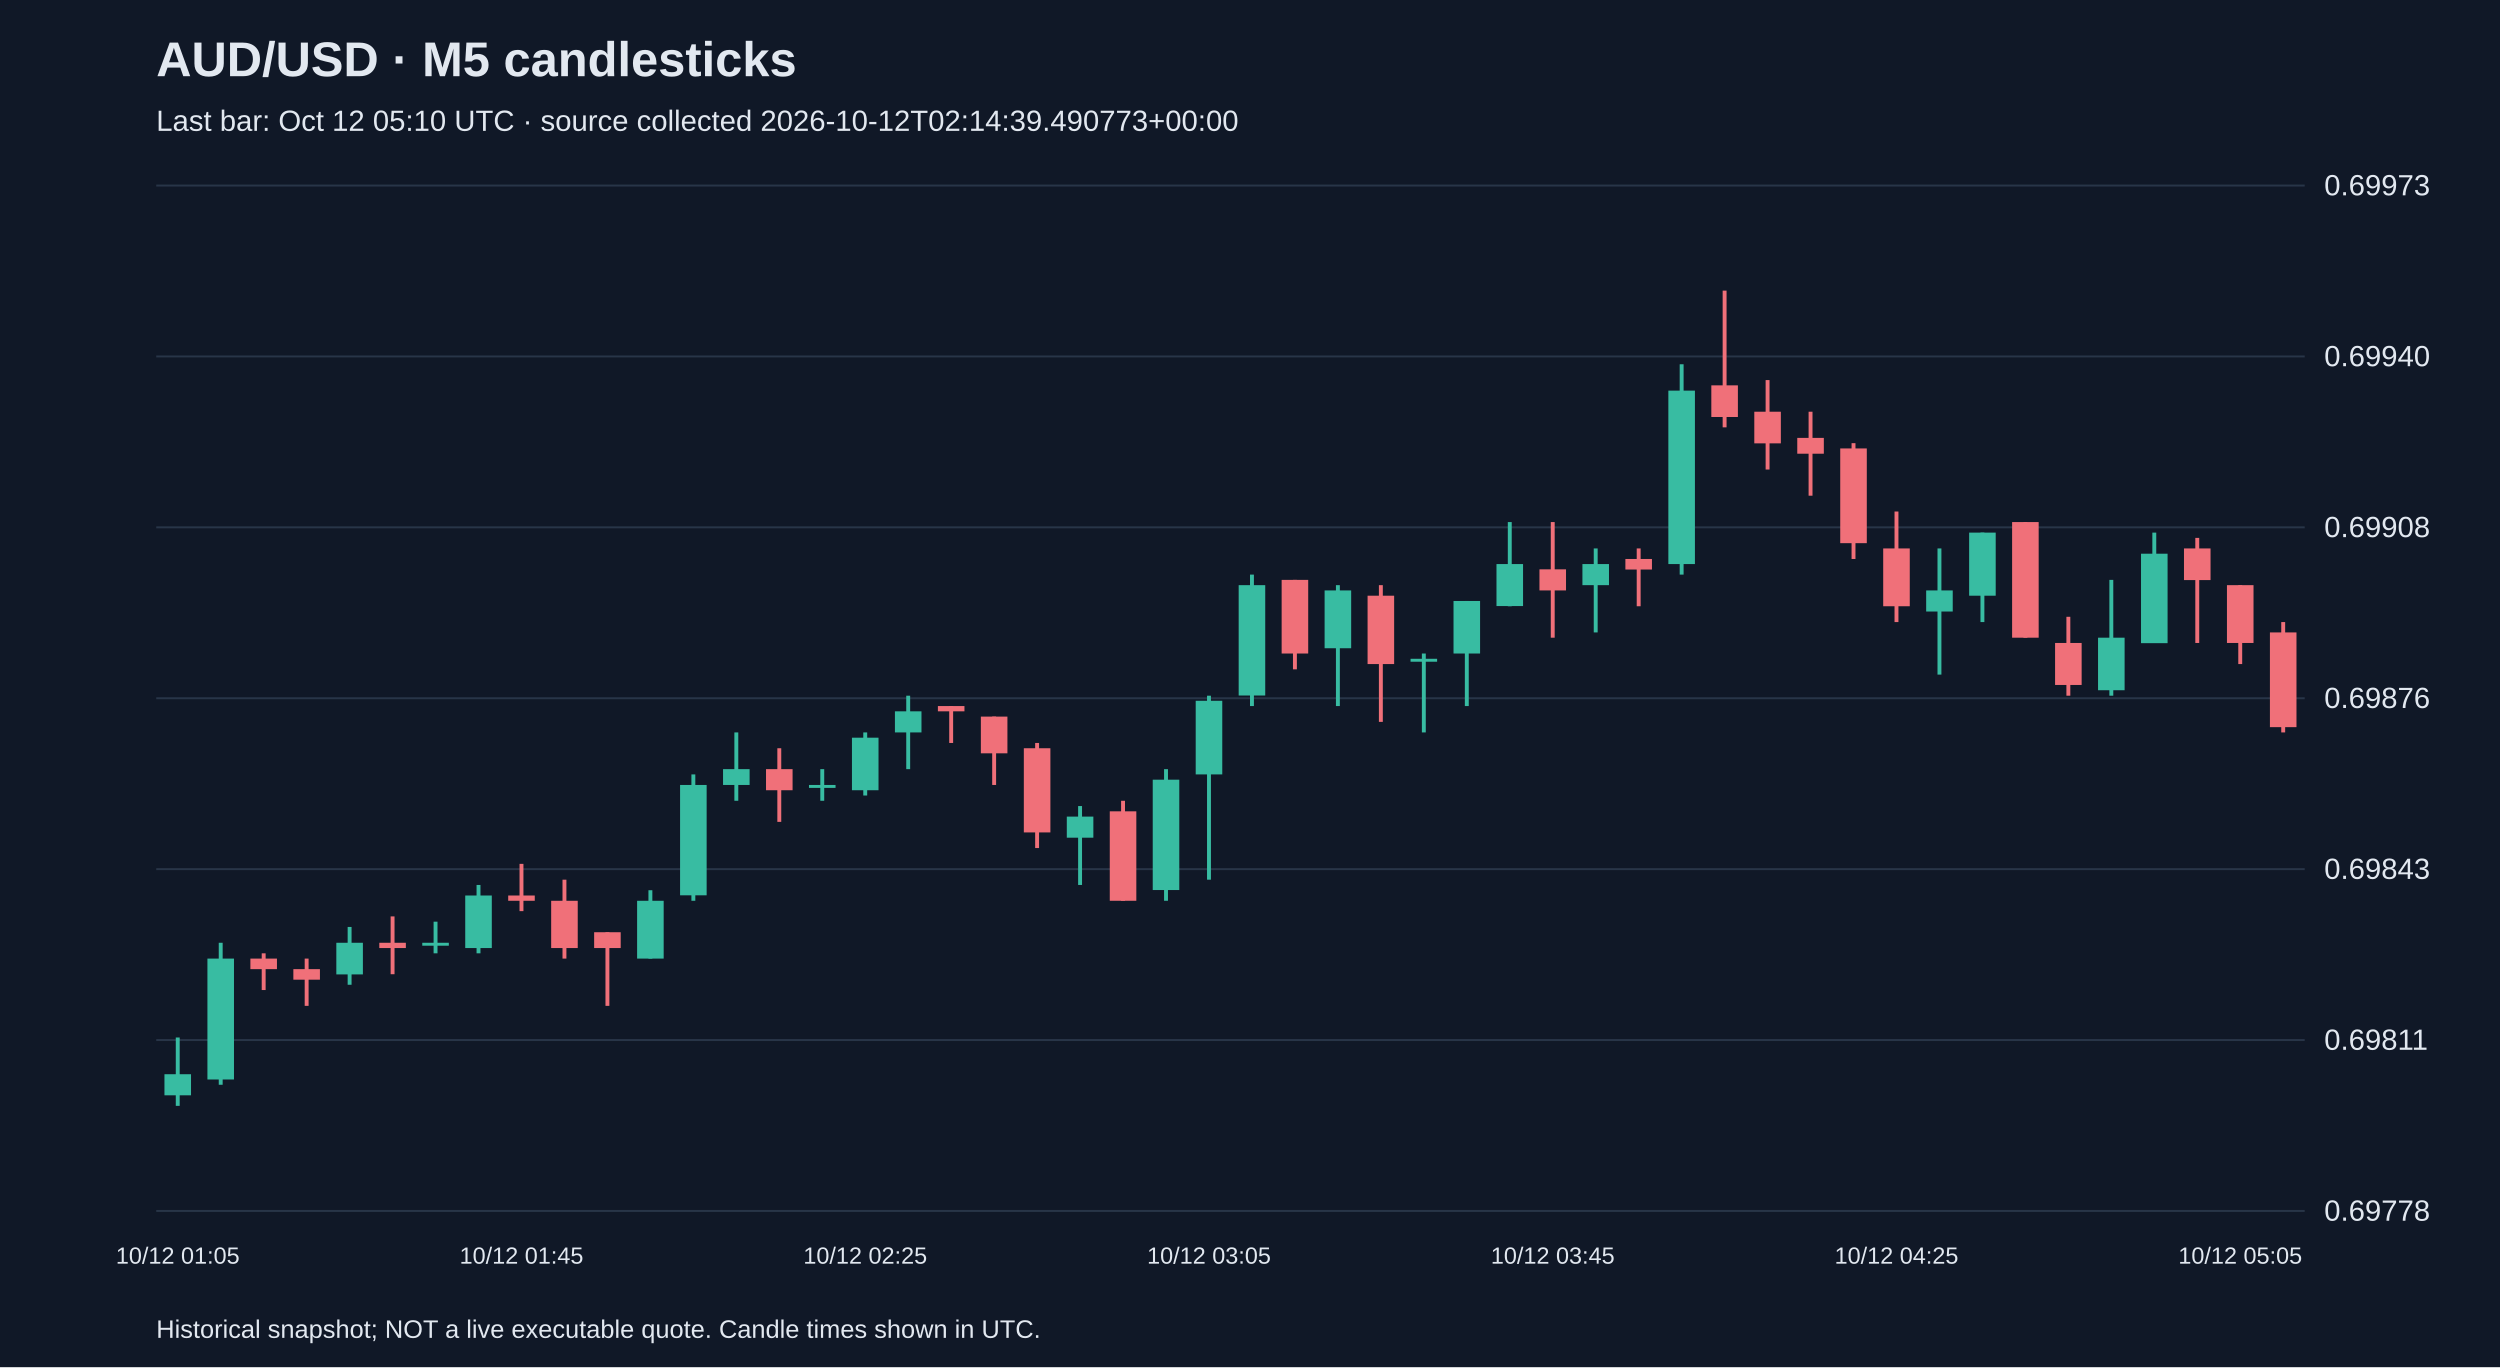
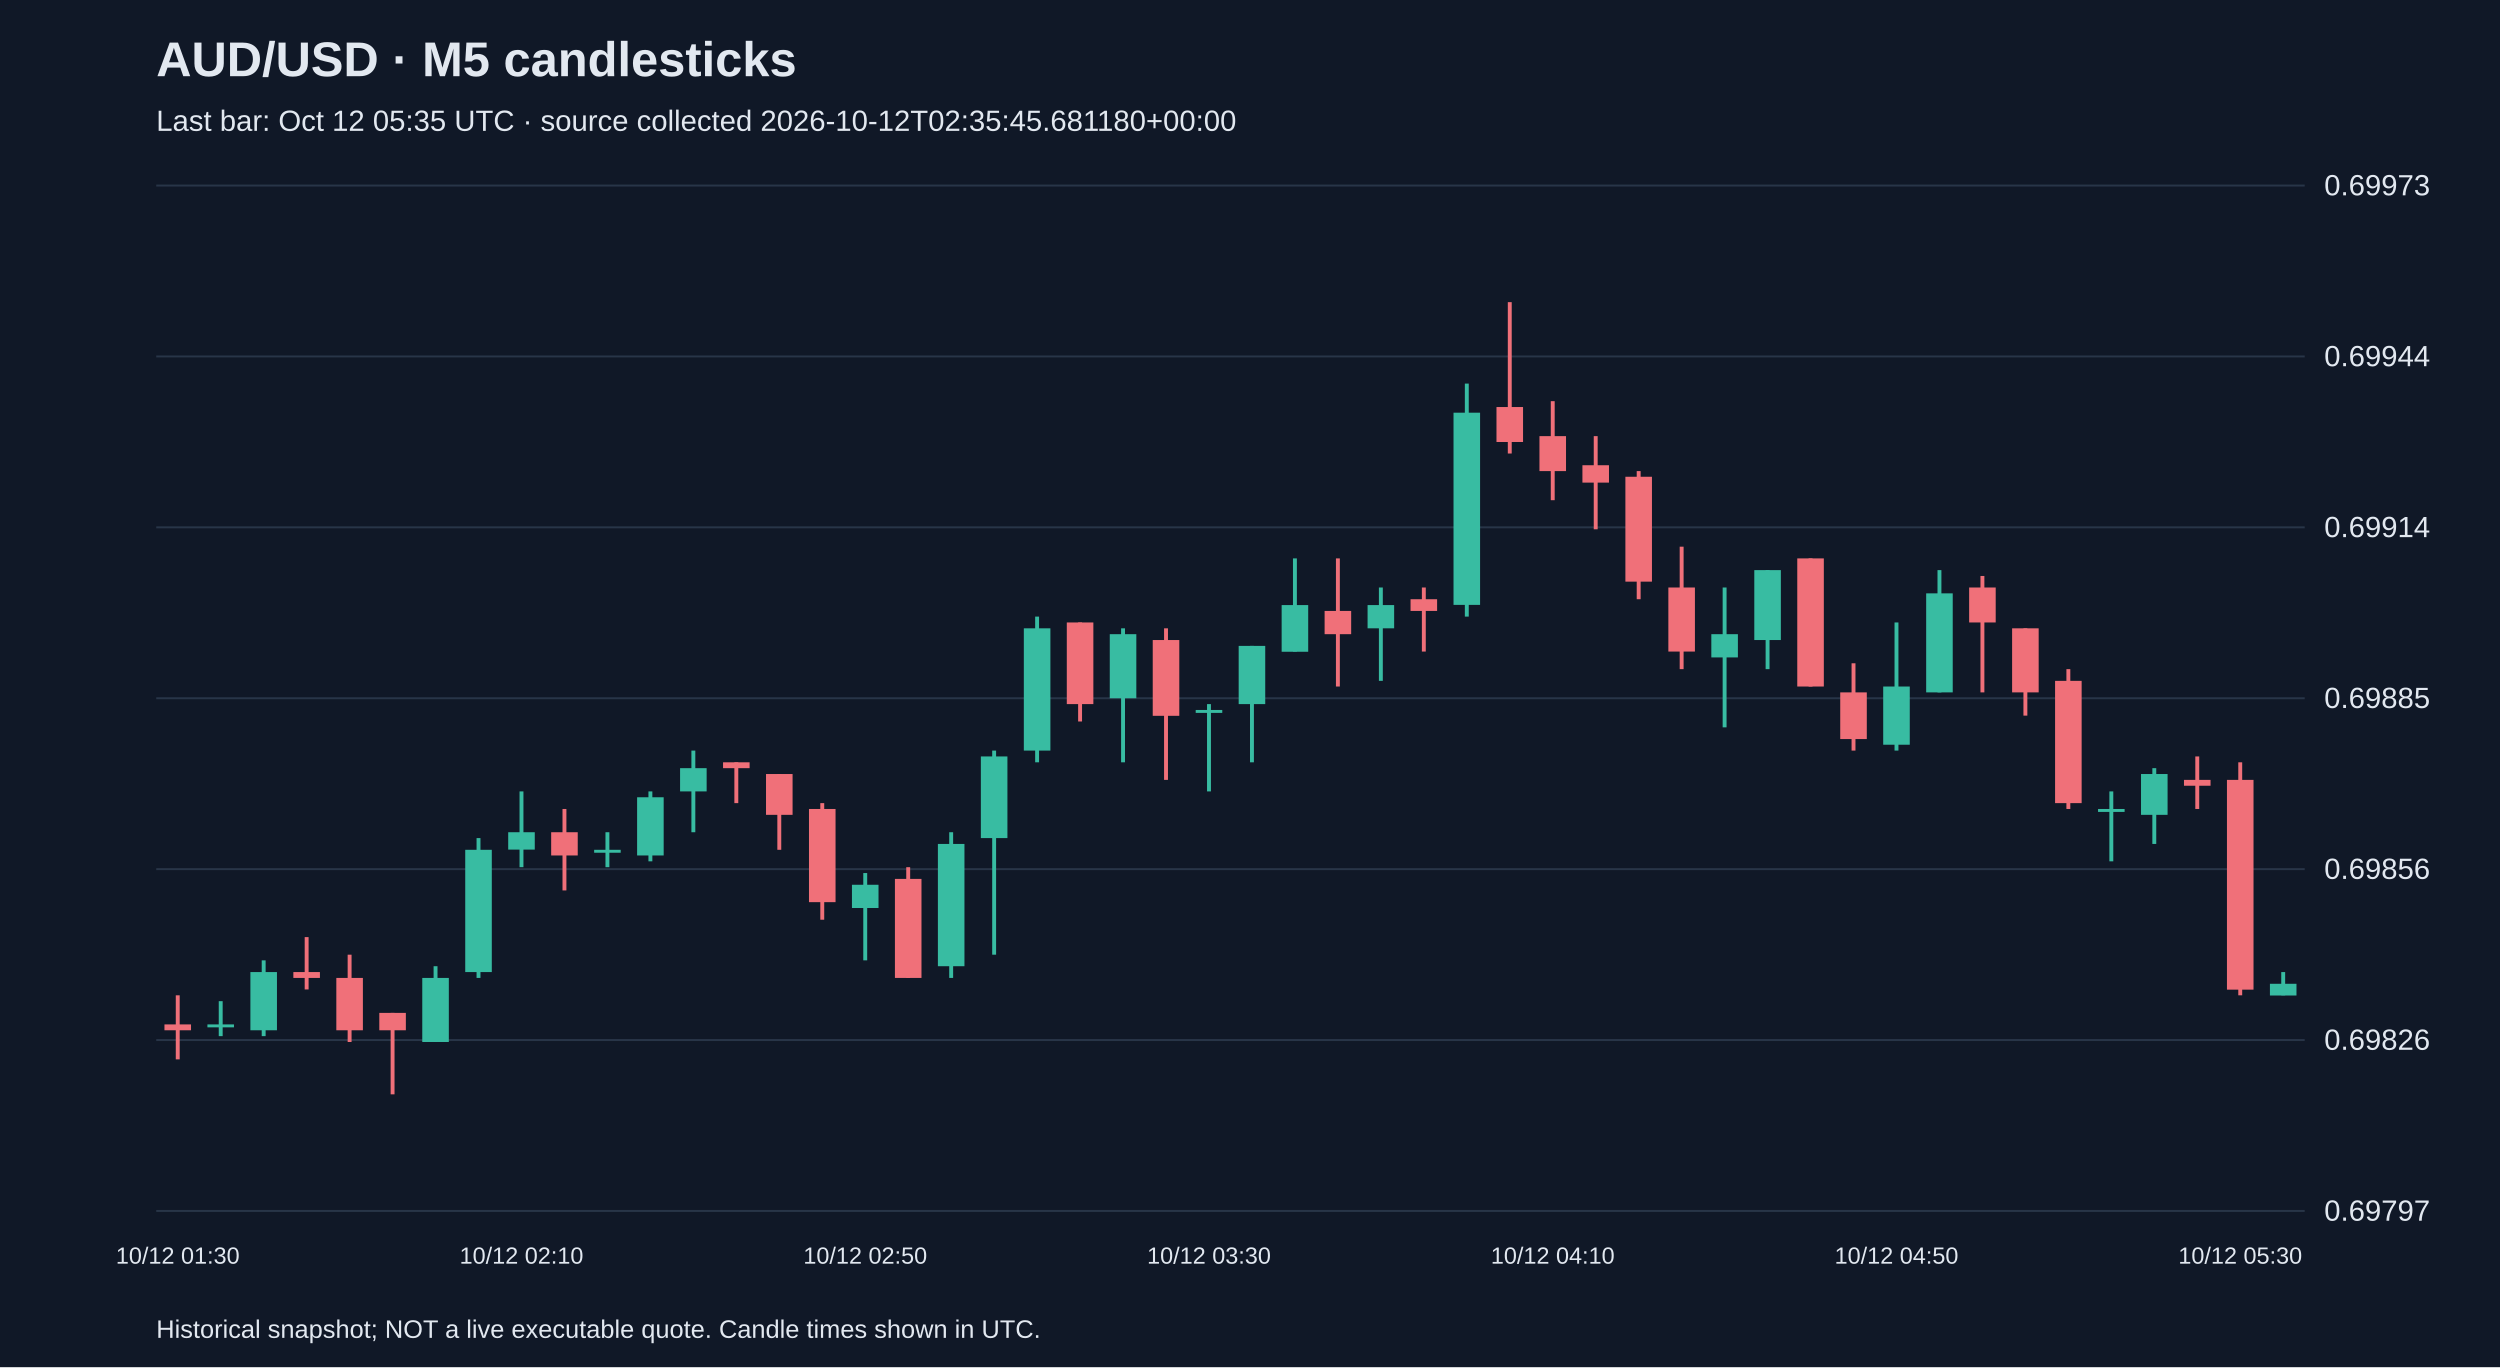
<svg xmlns="http://www.w3.org/2000/svg" viewBox="0 0 1280 700">
  <rect width="100%" height="100%" fill="#101827" />
  <style>text{font-family:Arial,sans-serif;fill:#e2e8f0}</style>
  <text x="80" y="39" font-size="25" font-weight="bold">AUD/USD · M5 candlesticks</text>
-   <text x="80" y="67" font-size="15" fill="#a6b1c5">Last bar: Oct 12 05:10 UTC · source collected 2026-10-12T02:14:39.490773+00:00</text>
+   <text x="80" y="67" font-size="15" fill="#a6b1c5">Last bar: Oct 12 05:35 UTC · source collected 2026-10-12T02:35:45.681180+00:00</text>
  <line x1="80" y1="620.0" x2="1180" y2="620.0" stroke="#283548" />
-   <text x="1190" y="625.0" font-size="15">0.69778</text>
+   <text x="1190" y="625.0" font-size="15">0.69797</text>
  <line x1="80" y1="532.5" x2="1180" y2="532.5" stroke="#283548" />
-   <text x="1190" y="537.5" font-size="15">0.69811</text>
+   <text x="1190" y="537.5" font-size="15">0.69826</text>
  <line x1="80" y1="445.0" x2="1180" y2="445.0" stroke="#283548" />
-   <text x="1190" y="450.0" font-size="15">0.69843</text>
+   <text x="1190" y="450.0" font-size="15">0.69856</text>
  <line x1="80" y1="357.5" x2="1180" y2="357.5" stroke="#283548" />
-   <text x="1190" y="362.5" font-size="15">0.69876</text>
+   <text x="1190" y="362.5" font-size="15">0.69885</text>
  <line x1="80" y1="270.0" x2="1180" y2="270.0" stroke="#283548" />
-   <text x="1190" y="275.0" font-size="15">0.69908</text>
+   <text x="1190" y="275.0" font-size="15">0.69914</text>
  <line x1="80" y1="182.5" x2="1180" y2="182.5" stroke="#283548" />
-   <text x="1190" y="187.5" font-size="15">0.69940</text>
+   <text x="1190" y="187.5" font-size="15">0.69944</text>
  <line x1="80" y1="95.0" x2="1180" y2="95.0" stroke="#283548" />
  <text x="1190" y="100.0" font-size="15">0.69973</text>
-   <line x1="91.0" y1="531.2" x2="91.0" y2="566.2" stroke="#38bca2" stroke-width="2" />
-   <rect x="84.2" y="550.0" width="13.6" height="10.8" fill="#38bca2" />
-   <text x="91.0" y="647" text-anchor="middle" font-size="12">10/12 01:05</text>
-   <line x1="113.0" y1="482.7" x2="113.0" y2="555.4" stroke="#38bca2" stroke-width="2" />
-   <rect x="106.2" y="490.8" width="13.6" height="61.9" fill="#38bca2" />
-   <line x1="135.0" y1="488.1" x2="135.0" y2="506.9" stroke="#f07079" stroke-width="2" />
-   <rect x="128.2" y="490.8" width="13.6" height="5.4" fill="#f07079" />
-   <line x1="157.0" y1="490.8" x2="157.0" y2="515.0" stroke="#f07079" stroke-width="2" />
-   <rect x="150.2" y="496.2" width="13.6" height="5.4" fill="#f07079" />
-   <line x1="179.0" y1="474.6" x2="179.0" y2="504.2" stroke="#38bca2" stroke-width="2" />
-   <rect x="172.2" y="482.7" width="13.6" height="16.2" fill="#38bca2" />
-   <line x1="201.0" y1="469.2" x2="201.0" y2="498.8" stroke="#f07079" stroke-width="2" />
-   <rect x="194.2" y="482.7" width="13.6" height="2.7" fill="#f07079" />
-   <line x1="223.0" y1="471.9" x2="223.0" y2="488.1" stroke="#38bca2" stroke-width="2" />
-   <rect x="216.2" y="482.7" width="13.6" height="1.5" fill="#38bca2" />
-   <line x1="245.0" y1="453.1" x2="245.0" y2="488.1" stroke="#38bca2" stroke-width="2" />
-   <rect x="238.2" y="458.5" width="13.6" height="26.9" fill="#38bca2" />
-   <line x1="267.0" y1="442.3" x2="267.0" y2="466.5" stroke="#f07079" stroke-width="2" />
-   <rect x="260.2" y="458.5" width="13.6" height="2.7" fill="#f07079" />
-   <text x="267.0" y="647" text-anchor="middle" font-size="12">10/12 01:45</text>
-   <line x1="289.0" y1="450.4" x2="289.0" y2="490.8" stroke="#f07079" stroke-width="2" />
-   <rect x="282.2" y="461.2" width="13.6" height="24.2" fill="#f07079" />
-   <line x1="311.0" y1="477.3" x2="311.0" y2="515.0" stroke="#f07079" stroke-width="2" />
-   <rect x="304.2" y="477.3" width="13.6" height="8.1" fill="#f07079" />
-   <line x1="333.0" y1="455.8" x2="333.0" y2="490.8" stroke="#38bca2" stroke-width="2" />
-   <rect x="326.2" y="461.2" width="13.6" height="29.6" fill="#38bca2" />
-   <line x1="355.0" y1="396.5" x2="355.0" y2="461.2" stroke="#38bca2" stroke-width="2" />
-   <rect x="348.2" y="401.9" width="13.6" height="56.5" fill="#38bca2" />
-   <line x1="377.0" y1="375.0" x2="377.0" y2="410.0" stroke="#38bca2" stroke-width="2" />
-   <rect x="370.2" y="393.8" width="13.6" height="8.1" fill="#38bca2" />
-   <line x1="399.0" y1="383.1" x2="399.0" y2="420.8" stroke="#f07079" stroke-width="2" />
-   <rect x="392.2" y="393.8" width="13.6" height="10.8" fill="#f07079" />
-   <line x1="421.0" y1="393.8" x2="421.0" y2="410.0" stroke="#38bca2" stroke-width="2" />
-   <rect x="414.2" y="401.9" width="13.6" height="1.5" fill="#38bca2" />
-   <line x1="443.0" y1="375.0" x2="443.0" y2="407.3" stroke="#38bca2" stroke-width="2" />
-   <rect x="436.2" y="377.7" width="13.6" height="26.9" fill="#38bca2" />
-   <text x="443.0" y="647" text-anchor="middle" font-size="12">10/12 02:25</text>
-   <line x1="465.0" y1="356.2" x2="465.0" y2="393.8" stroke="#38bca2" stroke-width="2" />
-   <rect x="458.2" y="364.2" width="13.6" height="10.8" fill="#38bca2" />
-   <line x1="487.0" y1="361.5" x2="487.0" y2="380.4" stroke="#f07079" stroke-width="2" />
-   <rect x="480.2" y="361.5" width="13.6" height="2.7" fill="#f07079" />
-   <line x1="509.0" y1="366.9" x2="509.0" y2="401.9" stroke="#f07079" stroke-width="2" />
-   <rect x="502.2" y="366.9" width="13.6" height="18.8" fill="#f07079" />
-   <line x1="531.0" y1="380.4" x2="531.0" y2="434.2" stroke="#f07079" stroke-width="2" />
-   <rect x="524.2" y="383.1" width="13.6" height="43.1" fill="#f07079" />
-   <line x1="553.0" y1="412.7" x2="553.0" y2="453.1" stroke="#38bca2" stroke-width="2" />
-   <rect x="546.2" y="418.1" width="13.6" height="10.8" fill="#38bca2" />
-   <line x1="575.0" y1="410.0" x2="575.0" y2="461.2" stroke="#f07079" stroke-width="2" />
-   <rect x="568.2" y="415.4" width="13.6" height="45.8" fill="#f07079" />
-   <line x1="597.0" y1="393.8" x2="597.0" y2="461.2" stroke="#38bca2" stroke-width="2" />
-   <rect x="590.2" y="399.2" width="13.6" height="56.5" fill="#38bca2" />
-   <line x1="619.0" y1="356.2" x2="619.0" y2="450.4" stroke="#38bca2" stroke-width="2" />
-   <rect x="612.2" y="358.8" width="13.6" height="37.7" fill="#38bca2" />
-   <text x="619.0" y="647" text-anchor="middle" font-size="12">10/12 03:05</text>
-   <line x1="641.0" y1="294.2" x2="641.0" y2="361.5" stroke="#38bca2" stroke-width="2" />
-   <rect x="634.2" y="299.6" width="13.6" height="56.5" fill="#38bca2" />
-   <line x1="663.0" y1="296.9" x2="663.0" y2="342.7" stroke="#f07079" stroke-width="2" />
-   <rect x="656.2" y="296.9" width="13.6" height="37.7" fill="#f07079" />
-   <line x1="685.0" y1="299.6" x2="685.0" y2="361.5" stroke="#38bca2" stroke-width="2" />
-   <rect x="678.2" y="302.3" width="13.6" height="29.6" fill="#38bca2" />
-   <line x1="707.0" y1="299.6" x2="707.0" y2="369.6" stroke="#f07079" stroke-width="2" />
-   <rect x="700.2" y="305.0" width="13.6" height="35.0" fill="#f07079" />
-   <line x1="729.0" y1="334.6" x2="729.0" y2="375.0" stroke="#38bca2" stroke-width="2" />
-   <rect x="722.2" y="337.3" width="13.6" height="1.5" fill="#38bca2" />
-   <line x1="751.0" y1="307.7" x2="751.0" y2="361.5" stroke="#38bca2" stroke-width="2" />
-   <rect x="744.2" y="307.7" width="13.6" height="26.9" fill="#38bca2" />
-   <line x1="773.0" y1="267.3" x2="773.0" y2="310.4" stroke="#38bca2" stroke-width="2" />
-   <rect x="766.2" y="288.8" width="13.6" height="21.5" fill="#38bca2" />
-   <line x1="795.0" y1="267.3" x2="795.0" y2="326.5" stroke="#f07079" stroke-width="2" />
-   <rect x="788.2" y="291.5" width="13.6" height="10.8" fill="#f07079" />
-   <text x="795.0" y="647" text-anchor="middle" font-size="12">10/12 03:45</text>
-   <line x1="817.0" y1="280.8" x2="817.0" y2="323.8" stroke="#38bca2" stroke-width="2" />
-   <rect x="810.2" y="288.8" width="13.6" height="10.8" fill="#38bca2" />
-   <line x1="839.0" y1="280.8" x2="839.0" y2="310.4" stroke="#f07079" stroke-width="2" />
-   <rect x="832.2" y="286.2" width="13.6" height="5.4" fill="#f07079" />
-   <line x1="861.0" y1="186.5" x2="861.0" y2="294.2" stroke="#38bca2" stroke-width="2" />
-   <rect x="854.2" y="200.0" width="13.6" height="88.8" fill="#38bca2" />
-   <line x1="883.0" y1="148.8" x2="883.0" y2="218.8" stroke="#f07079" stroke-width="2" />
-   <rect x="876.2" y="197.3" width="13.6" height="16.2" fill="#f07079" />
-   <line x1="905.0" y1="194.6" x2="905.0" y2="240.4" stroke="#f07079" stroke-width="2" />
-   <rect x="898.2" y="210.8" width="13.6" height="16.2" fill="#f07079" />
-   <line x1="927.0" y1="210.8" x2="927.0" y2="253.8" stroke="#f07079" stroke-width="2" />
-   <rect x="920.2" y="224.2" width="13.6" height="8.1" fill="#f07079" />
-   <line x1="949.0" y1="226.9" x2="949.0" y2="286.2" stroke="#f07079" stroke-width="2" />
-   <rect x="942.2" y="229.6" width="13.6" height="48.5" fill="#f07079" />
-   <line x1="971.0" y1="261.9" x2="971.0" y2="318.5" stroke="#f07079" stroke-width="2" />
-   <rect x="964.2" y="280.8" width="13.6" height="29.6" fill="#f07079" />
-   <text x="971.0" y="647" text-anchor="middle" font-size="12">10/12 04:25</text>
-   <line x1="993.0" y1="280.8" x2="993.0" y2="345.4" stroke="#38bca2" stroke-width="2" />
-   <rect x="986.2" y="302.3" width="13.6" height="10.8" fill="#38bca2" />
-   <line x1="1015.0" y1="272.7" x2="1015.0" y2="318.5" stroke="#38bca2" stroke-width="2" />
-   <rect x="1008.2" y="272.7" width="13.6" height="32.3" fill="#38bca2" />
-   <line x1="1037.0" y1="267.3" x2="1037.0" y2="326.5" stroke="#f07079" stroke-width="2" />
-   <rect x="1030.2" y="267.3" width="13.6" height="59.2" fill="#f07079" />
-   <line x1="1059.0" y1="315.8" x2="1059.0" y2="356.2" stroke="#f07079" stroke-width="2" />
-   <rect x="1052.2" y="329.2" width="13.6" height="21.5" fill="#f07079" />
-   <line x1="1081.0" y1="296.9" x2="1081.0" y2="356.2" stroke="#38bca2" stroke-width="2" />
-   <rect x="1074.2" y="326.5" width="13.6" height="26.9" fill="#38bca2" />
-   <line x1="1103.0" y1="272.7" x2="1103.0" y2="329.2" stroke="#38bca2" stroke-width="2" />
-   <rect x="1096.2" y="283.5" width="13.6" height="45.8" fill="#38bca2" />
-   <line x1="1125.0" y1="275.4" x2="1125.0" y2="329.2" stroke="#f07079" stroke-width="2" />
-   <rect x="1118.2" y="280.8" width="13.6" height="16.2" fill="#f07079" />
-   <line x1="1147.0" y1="299.6" x2="1147.0" y2="340.0" stroke="#f07079" stroke-width="2" />
-   <rect x="1140.2" y="299.6" width="13.6" height="29.6" fill="#f07079" />
-   <text x="1147.0" y="647" text-anchor="middle" font-size="12">10/12 05:05</text>
-   <line x1="1169.0" y1="318.5" x2="1169.0" y2="375.0" stroke="#f07079" stroke-width="2" />
-   <rect x="1162.2" y="323.8" width="13.6" height="48.5" fill="#f07079" />
+   <line x1="91.0" y1="509.6" x2="91.0" y2="542.4" stroke="#f07079" stroke-width="2" />
+   <rect x="84.2" y="524.5" width="13.6" height="3.0" fill="#f07079" />
+   <text x="91.0" y="647" text-anchor="middle" font-size="12">10/12 01:30</text>
+   <line x1="113.0" y1="512.6" x2="113.0" y2="530.5" stroke="#38bca2" stroke-width="2" />
+   <rect x="106.2" y="524.5" width="13.6" height="1.5" fill="#38bca2" />
+   <line x1="135.0" y1="491.7" x2="135.0" y2="530.5" stroke="#38bca2" stroke-width="2" />
+   <rect x="128.2" y="497.7" width="13.6" height="29.8" fill="#38bca2" />
+   <line x1="157.0" y1="479.8" x2="157.0" y2="506.6" stroke="#f07079" stroke-width="2" />
+   <rect x="150.2" y="497.7" width="13.6" height="3.0" fill="#f07079" />
+   <line x1="179.0" y1="488.8" x2="179.0" y2="533.5" stroke="#f07079" stroke-width="2" />
+   <rect x="172.2" y="500.7" width="13.6" height="26.8" fill="#f07079" />
+   <line x1="201.0" y1="518.6" x2="201.0" y2="560.3" stroke="#f07079" stroke-width="2" />
+   <rect x="194.2" y="518.6" width="13.6" height="8.9" fill="#f07079" />
+   <line x1="223.0" y1="494.7" x2="223.0" y2="533.5" stroke="#38bca2" stroke-width="2" />
+   <rect x="216.2" y="500.7" width="13.6" height="32.8" fill="#38bca2" />
+   <line x1="245.0" y1="429.1" x2="245.0" y2="500.7" stroke="#38bca2" stroke-width="2" />
+   <rect x="238.2" y="435.1" width="13.6" height="62.6" fill="#38bca2" />
+   <line x1="267.0" y1="405.2" x2="267.0" y2="444.0" stroke="#38bca2" stroke-width="2" />
+   <rect x="260.2" y="426.1" width="13.6" height="8.9" fill="#38bca2" />
+   <text x="267.0" y="647" text-anchor="middle" font-size="12">10/12 02:10</text>
+   <line x1="289.0" y1="414.2" x2="289.0" y2="455.9" stroke="#f07079" stroke-width="2" />
+   <rect x="282.2" y="426.1" width="13.6" height="11.9" fill="#f07079" />
+   <line x1="311.0" y1="426.1" x2="311.0" y2="444.0" stroke="#38bca2" stroke-width="2" />
+   <rect x="304.2" y="435.1" width="13.6" height="1.5" fill="#38bca2" />
+   <line x1="333.0" y1="405.2" x2="333.0" y2="441.0" stroke="#38bca2" stroke-width="2" />
+   <rect x="326.2" y="408.2" width="13.6" height="29.8" fill="#38bca2" />
+   <line x1="355.0" y1="384.3" x2="355.0" y2="426.1" stroke="#38bca2" stroke-width="2" />
+   <rect x="348.2" y="393.3" width="13.6" height="11.9" fill="#38bca2" />
+   <line x1="377.0" y1="390.3" x2="377.0" y2="411.2" stroke="#f07079" stroke-width="2" />
+   <rect x="370.2" y="390.3" width="13.6" height="3.0" fill="#f07079" />
+   <line x1="399.0" y1="396.3" x2="399.0" y2="435.1" stroke="#f07079" stroke-width="2" />
+   <rect x="392.2" y="396.3" width="13.6" height="20.9" fill="#f07079" />
+   <line x1="421.0" y1="411.2" x2="421.0" y2="470.9" stroke="#f07079" stroke-width="2" />
+   <rect x="414.2" y="414.2" width="13.6" height="47.7" fill="#f07079" />
+   <line x1="443.0" y1="447.0" x2="443.0" y2="491.7" stroke="#38bca2" stroke-width="2" />
+   <rect x="436.2" y="453.0" width="13.6" height="11.9" fill="#38bca2" />
+   <text x="443.0" y="647" text-anchor="middle" font-size="12">10/12 02:50</text>
+   <line x1="465.0" y1="444.0" x2="465.0" y2="500.7" stroke="#f07079" stroke-width="2" />
+   <rect x="458.2" y="450.0" width="13.6" height="50.7" fill="#f07079" />
+   <line x1="487.0" y1="426.1" x2="487.0" y2="500.7" stroke="#38bca2" stroke-width="2" />
+   <rect x="480.2" y="432.1" width="13.6" height="62.6" fill="#38bca2" />
+   <line x1="509.0" y1="384.3" x2="509.0" y2="488.8" stroke="#38bca2" stroke-width="2" />
+   <rect x="502.2" y="387.3" width="13.6" height="41.8" fill="#38bca2" />
+   <line x1="531.0" y1="315.7" x2="531.0" y2="390.3" stroke="#38bca2" stroke-width="2" />
+   <rect x="524.2" y="321.7" width="13.6" height="62.6" fill="#38bca2" />
+   <line x1="553.0" y1="318.7" x2="553.0" y2="369.4" stroke="#f07079" stroke-width="2" />
+   <rect x="546.2" y="318.7" width="13.6" height="41.8" fill="#f07079" />
+   <line x1="575.0" y1="321.7" x2="575.0" y2="390.3" stroke="#38bca2" stroke-width="2" />
+   <rect x="568.2" y="324.7" width="13.6" height="32.8" fill="#38bca2" />
+   <line x1="597.0" y1="321.7" x2="597.0" y2="399.3" stroke="#f07079" stroke-width="2" />
+   <rect x="590.2" y="327.7" width="13.6" height="38.8" fill="#f07079" />
+   <line x1="619.0" y1="360.5" x2="619.0" y2="405.2" stroke="#38bca2" stroke-width="2" />
+   <rect x="612.2" y="363.5" width="13.6" height="1.5" fill="#38bca2" />
+   <text x="619.0" y="647" text-anchor="middle" font-size="12">10/12 03:30</text>
+   <line x1="641.0" y1="330.7" x2="641.0" y2="390.3" stroke="#38bca2" stroke-width="2" />
+   <rect x="634.2" y="330.7" width="13.6" height="29.8" fill="#38bca2" />
+   <line x1="663.0" y1="285.9" x2="663.0" y2="333.6" stroke="#38bca2" stroke-width="2" />
+   <rect x="656.2" y="309.8" width="13.6" height="23.9" fill="#38bca2" />
+   <line x1="685.0" y1="285.9" x2="685.0" y2="351.5" stroke="#f07079" stroke-width="2" />
+   <rect x="678.2" y="312.8" width="13.6" height="11.9" fill="#f07079" />
+   <line x1="707.0" y1="300.8" x2="707.0" y2="348.6" stroke="#38bca2" stroke-width="2" />
+   <rect x="700.2" y="309.8" width="13.6" height="11.9" fill="#38bca2" />
+   <line x1="729.0" y1="300.8" x2="729.0" y2="333.6" stroke="#f07079" stroke-width="2" />
+   <rect x="722.2" y="306.8" width="13.6" height="6.0" fill="#f07079" />
+   <line x1="751.0" y1="196.4" x2="751.0" y2="315.7" stroke="#38bca2" stroke-width="2" />
+   <rect x="744.2" y="211.3" width="13.6" height="98.4" fill="#38bca2" />
+   <line x1="773.0" y1="154.7" x2="773.0" y2="232.2" stroke="#f07079" stroke-width="2" />
+   <rect x="766.2" y="208.4" width="13.6" height="17.9" fill="#f07079" />
+   <line x1="795.0" y1="205.4" x2="795.0" y2="256.1" stroke="#f07079" stroke-width="2" />
+   <rect x="788.2" y="223.3" width="13.6" height="17.9" fill="#f07079" />
+   <text x="795.0" y="647" text-anchor="middle" font-size="12">10/12 04:10</text>
+   <line x1="817.0" y1="223.3" x2="817.0" y2="271.0" stroke="#f07079" stroke-width="2" />
+   <rect x="810.2" y="238.2" width="13.6" height="8.9" fill="#f07079" />
+   <line x1="839.0" y1="241.2" x2="839.0" y2="306.8" stroke="#f07079" stroke-width="2" />
+   <rect x="832.2" y="244.1" width="13.6" height="53.7" fill="#f07079" />
+   <line x1="861.0" y1="279.9" x2="861.0" y2="342.6" stroke="#f07079" stroke-width="2" />
+   <rect x="854.2" y="300.8" width="13.6" height="32.8" fill="#f07079" />
+   <line x1="883.0" y1="300.8" x2="883.0" y2="372.4" stroke="#38bca2" stroke-width="2" />
+   <rect x="876.2" y="324.7" width="13.6" height="11.9" fill="#38bca2" />
+   <line x1="905.0" y1="291.9" x2="905.0" y2="342.6" stroke="#38bca2" stroke-width="2" />
+   <rect x="898.2" y="291.9" width="13.6" height="35.8" fill="#38bca2" />
+   <line x1="927.0" y1="285.9" x2="927.0" y2="351.5" stroke="#f07079" stroke-width="2" />
+   <rect x="920.2" y="285.9" width="13.6" height="65.6" fill="#f07079" />
+   <line x1="949.0" y1="339.6" x2="949.0" y2="384.3" stroke="#f07079" stroke-width="2" />
+   <rect x="942.2" y="354.5" width="13.6" height="23.9" fill="#f07079" />
+   <line x1="971.0" y1="318.7" x2="971.0" y2="384.3" stroke="#38bca2" stroke-width="2" />
+   <rect x="964.2" y="351.5" width="13.6" height="29.8" fill="#38bca2" />
+   <text x="971.0" y="647" text-anchor="middle" font-size="12">10/12 04:50</text>
+   <line x1="993.0" y1="291.9" x2="993.0" y2="354.5" stroke="#38bca2" stroke-width="2" />
+   <rect x="986.2" y="303.8" width="13.6" height="50.7" fill="#38bca2" />
+   <line x1="1015.0" y1="294.9" x2="1015.0" y2="354.5" stroke="#f07079" stroke-width="2" />
+   <rect x="1008.2" y="300.8" width="13.6" height="17.9" fill="#f07079" />
+   <line x1="1037.0" y1="321.7" x2="1037.0" y2="366.4" stroke="#f07079" stroke-width="2" />
+   <rect x="1030.2" y="321.7" width="13.6" height="32.8" fill="#f07079" />
+   <line x1="1059.0" y1="342.6" x2="1059.0" y2="414.2" stroke="#f07079" stroke-width="2" />
+   <rect x="1052.2" y="348.6" width="13.6" height="62.6" fill="#f07079" />
+   <line x1="1081.0" y1="405.2" x2="1081.0" y2="441.0" stroke="#38bca2" stroke-width="2" />
+   <rect x="1074.2" y="414.2" width="13.6" height="1.5" fill="#38bca2" />
+   <line x1="1103.0" y1="393.3" x2="1103.0" y2="432.1" stroke="#38bca2" stroke-width="2" />
+   <rect x="1096.2" y="396.3" width="13.6" height="20.9" fill="#38bca2" />
+   <line x1="1125.0" y1="387.3" x2="1125.0" y2="414.2" stroke="#f07079" stroke-width="2" />
+   <rect x="1118.2" y="399.3" width="13.6" height="3.0" fill="#f07079" />
+   <line x1="1147.0" y1="390.3" x2="1147.0" y2="509.6" stroke="#f07079" stroke-width="2" />
+   <rect x="1140.2" y="399.3" width="13.6" height="107.4" fill="#f07079" />
+   <text x="1147.0" y="647" text-anchor="middle" font-size="12">10/12 05:30</text>
+   <line x1="1169.0" y1="497.7" x2="1169.0" y2="509.6" stroke="#38bca2" stroke-width="2" />
+   <rect x="1162.2" y="503.7" width="13.6" height="6.0" fill="#38bca2" />
  <text x="80" y="685" font-size="13">Historical snapshot; NOT a live executable quote. Candle times shown in UTC.</text>
</svg>
